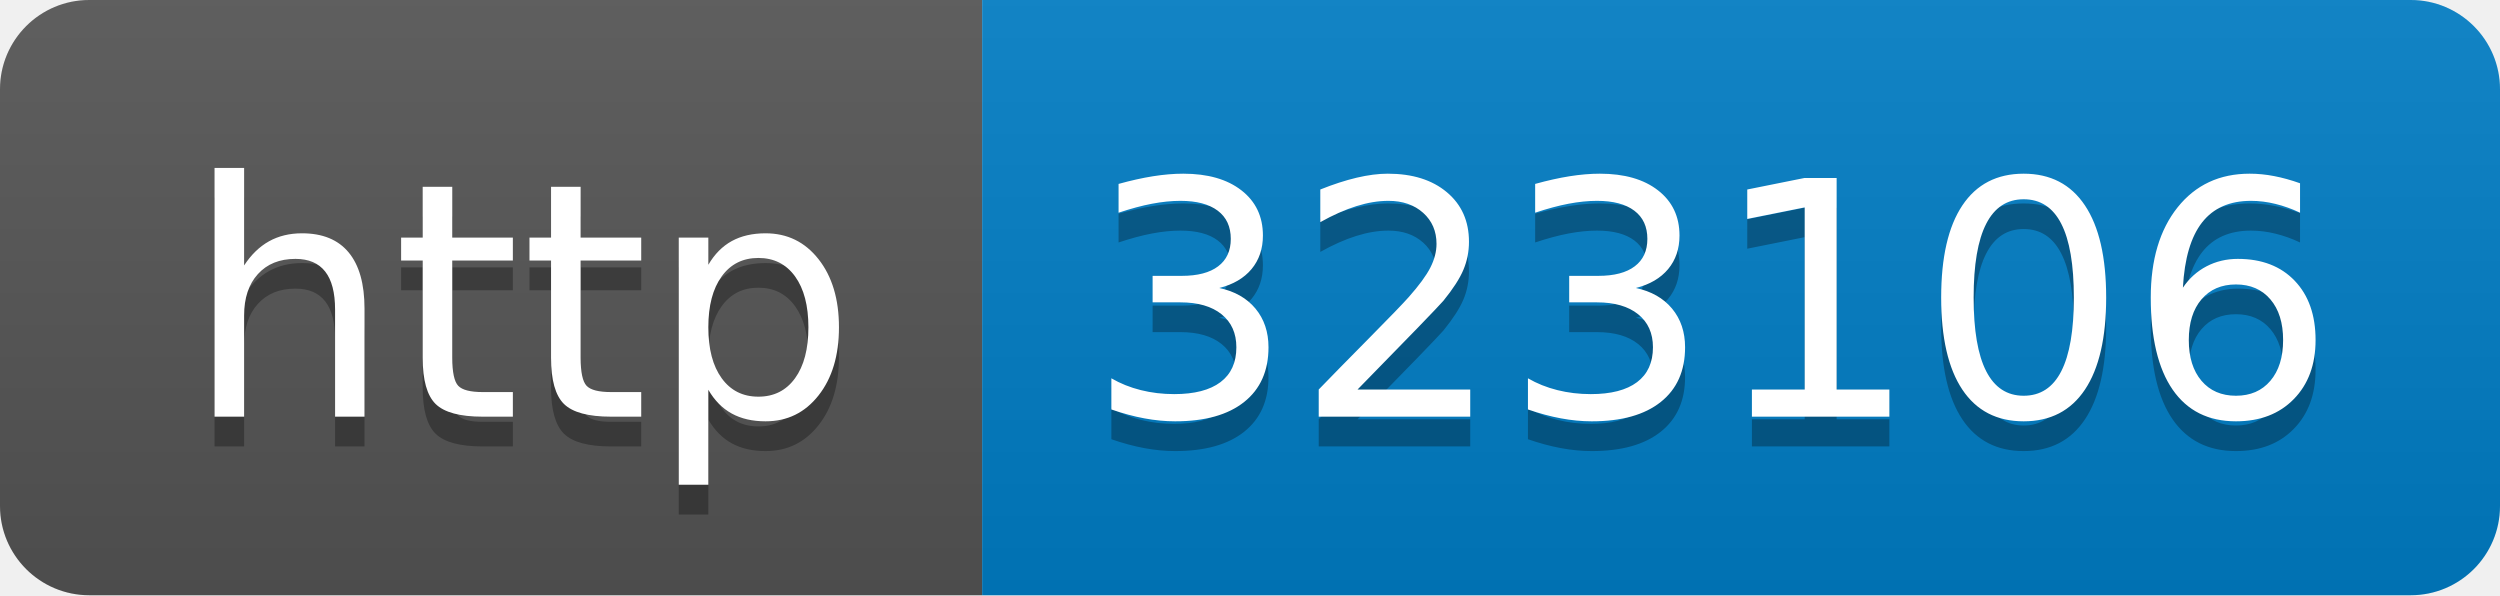
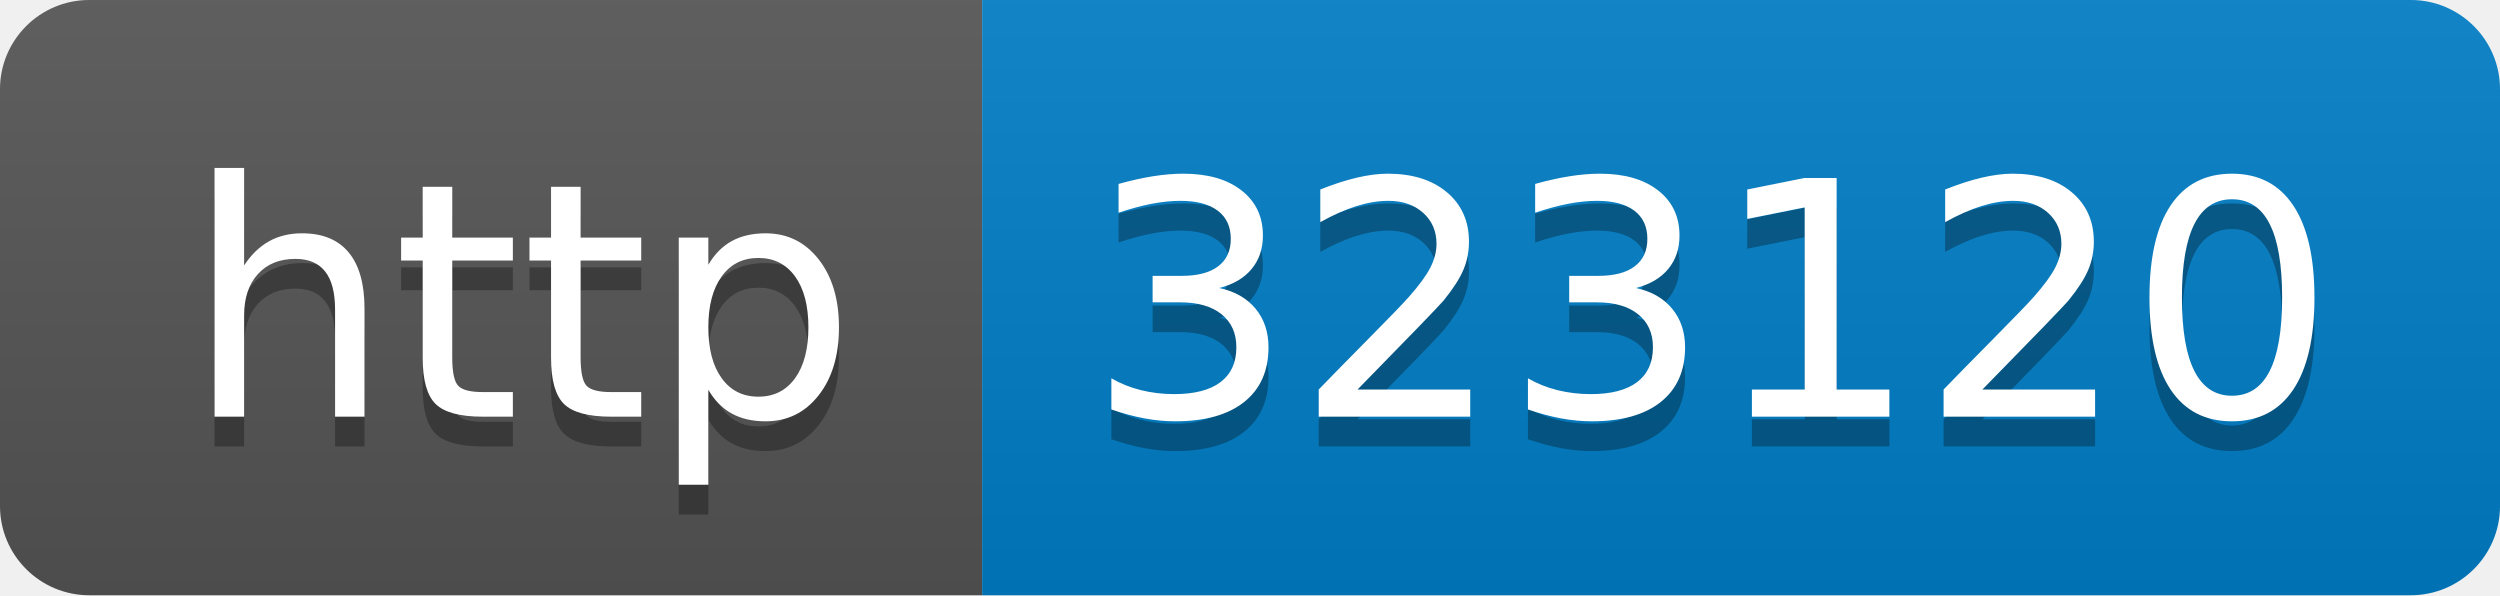
- <svg xmlns="http://www.w3.org/2000/svg" width="84" height="20" role="img" aria-label="http: 323106">
+ <svg xmlns="http://www.w3.org/2000/svg" width="84" height="20" role="img" aria-label="http: 323120">
  <linearGradient id="s" x2="0" y2="100%">
    <stop offset="0" stop-color="#bbb" stop-opacity=".1" />
    <stop offset="1" stop-opacity=".1" />
  </linearGradient>
  <clipPath id="r">
    <rect width="84" height="20" rx="3" fill="#fff" />
  </clipPath>
  <g clip-path="url(#r)">
    <rect width="33" height="20" fill="#555" />
    <rect x="33" width="51" height="20" fill="#007ec6" />
    <rect width="84" height="20" fill="url(#s)" />
  </g>
  <g fill="#fff" text-anchor="middle" font-family="Verdana,Geneva,DejaVu Sans,sans-serif" text-rendering="geometricPrecision" font-size="110">
    <text aria-hidden="true" x="175" y="150" fill="#010101" fill-opacity=".3" transform="scale(.1)" textLength="230">http</text>
    <text x="175" y="140" transform="scale(.1)" fill="#fff" textLength="230">http</text>
-     <text aria-hidden="true" x="575" y="150" fill="#010101" fill-opacity=".3" transform="scale(.1)" textLength="410">323106</text>
-     <text x="575" y="140" transform="scale(.1)" fill="#fff" textLength="410">323106</text>
+     <text aria-hidden="true" x="575" y="150" fill="#010101" fill-opacity=".3" transform="scale(.1)" textLength="410">323120</text>
+     <text x="575" y="140" transform="scale(.1)" fill="#fff" textLength="410">323120</text>
  </g>
</svg>
